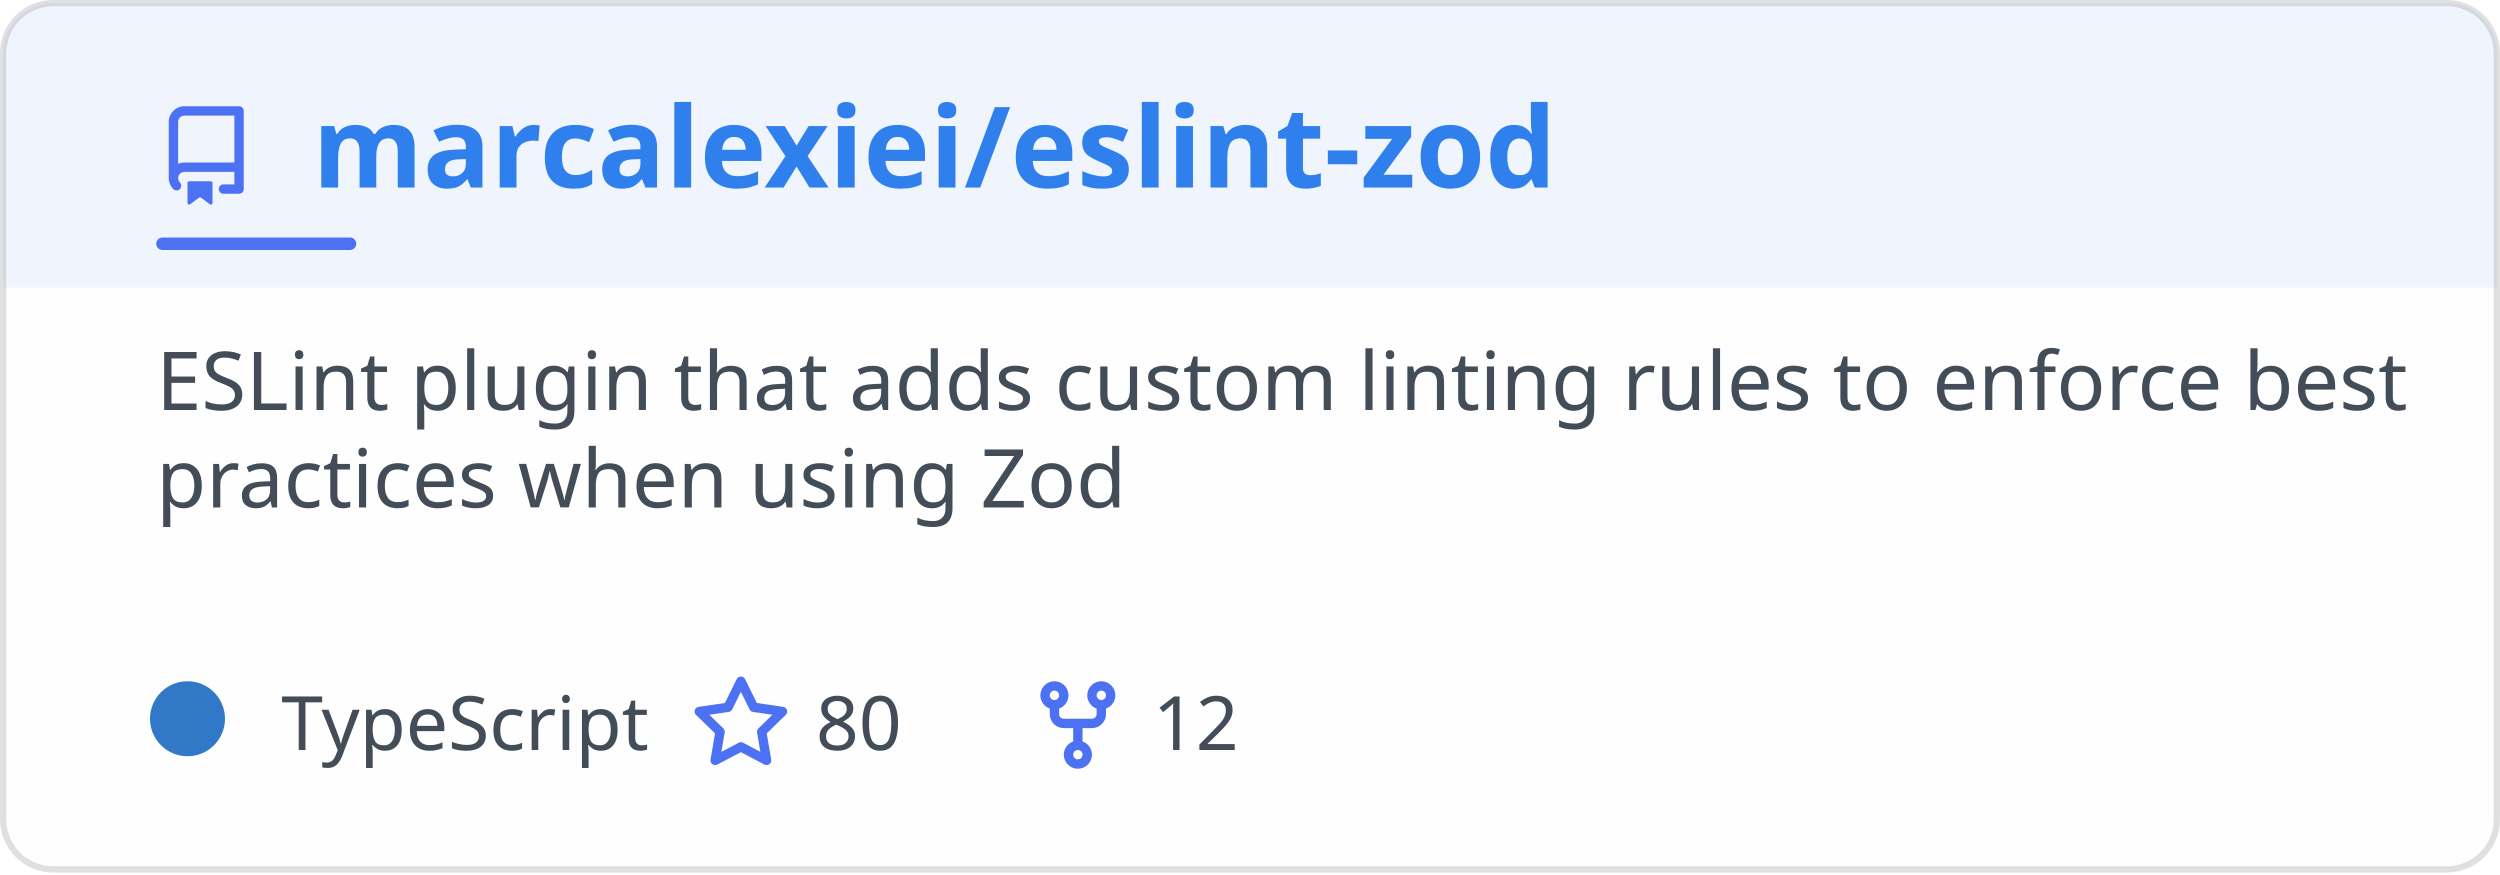
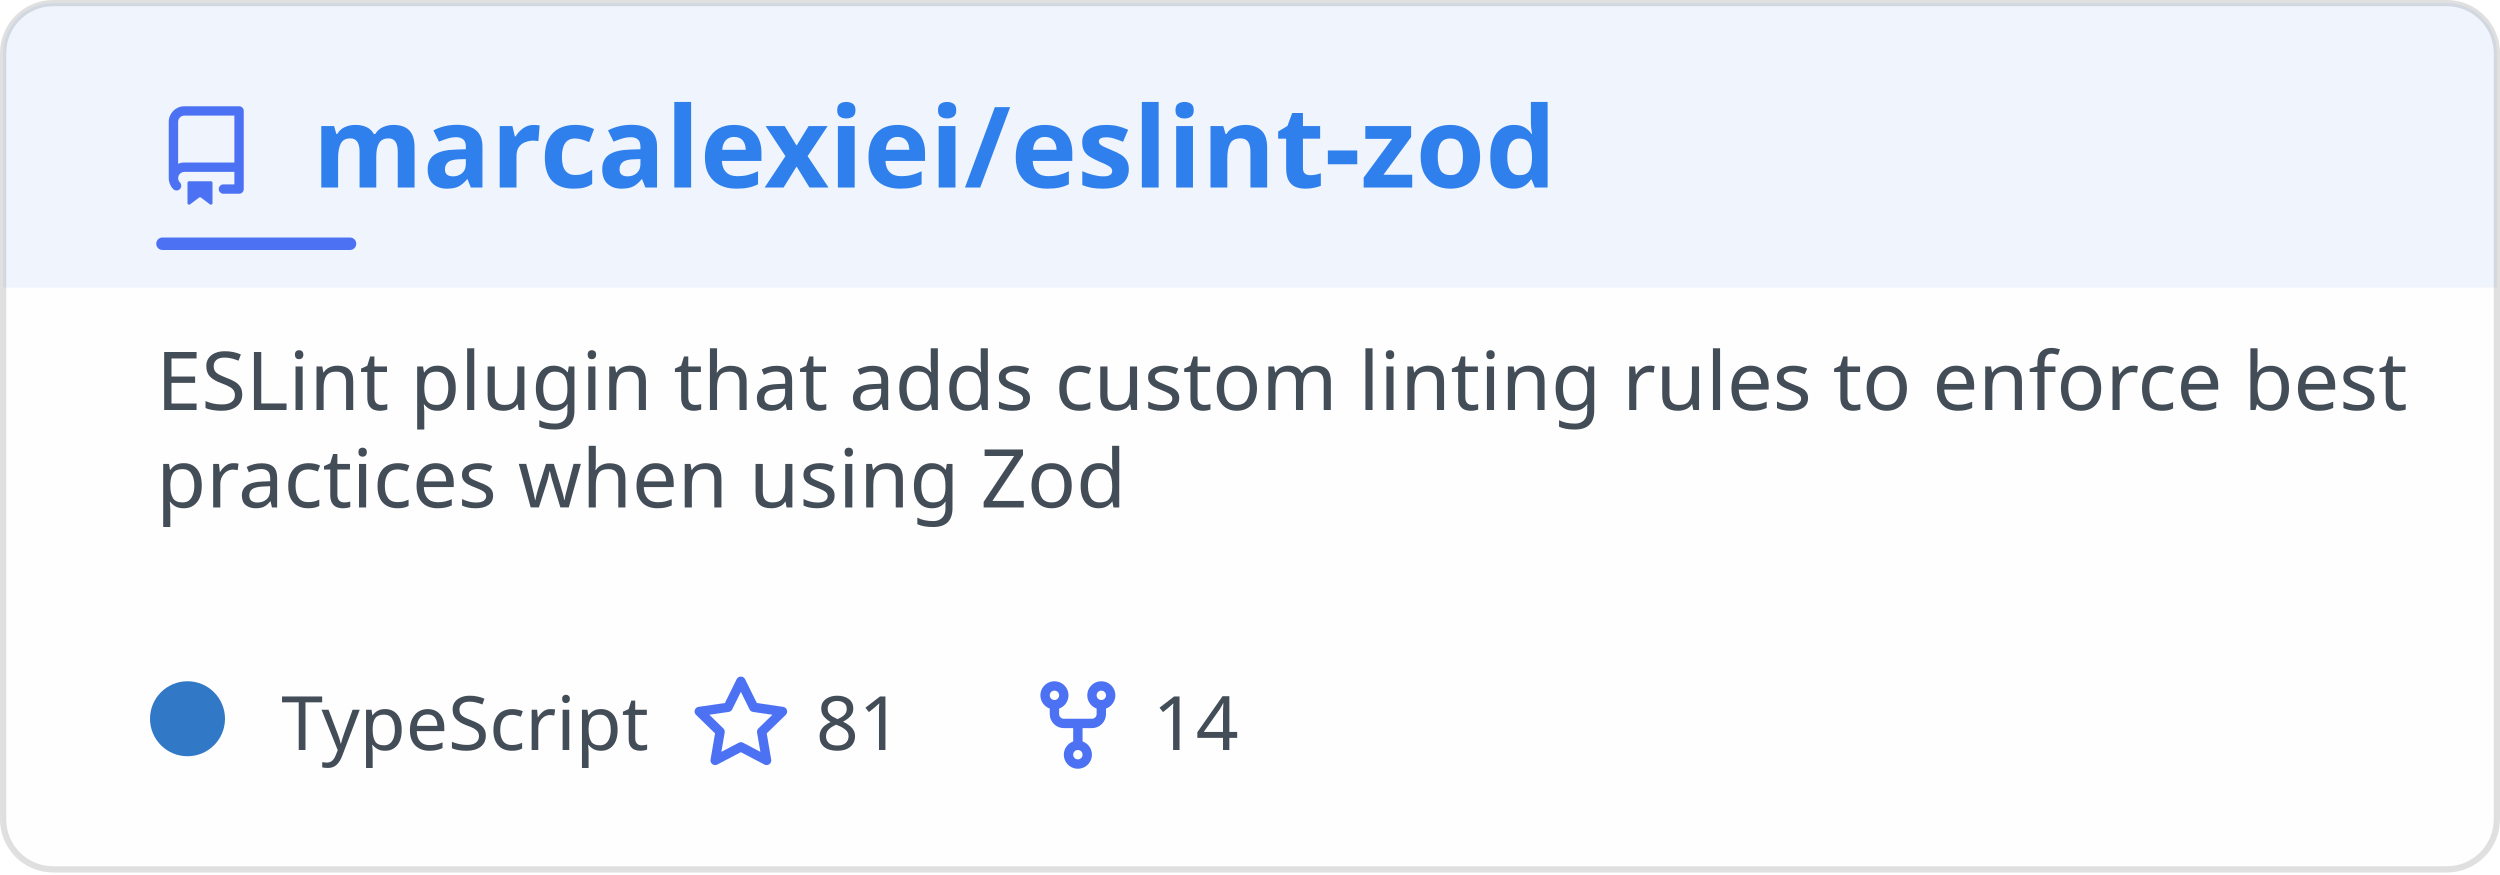
<svg xmlns="http://www.w3.org/2000/svg" width="400" height="140" viewBox="0 0 400 140" fill="none" role="img" aria-labelledby="title-id desc-id">
  <style>
    .header {
      font: 600 18px 'Segoe UI', Ubuntu, "Helvetica Neue", Sans-Serif;
      fill: #2f80ed;
      animation: fadeInAnimation 0.8s ease-in-out forwards;
    }
    /* The icon reads against the title rather than with it, so it keeps its own color. */
    .title-icon {
      fill: #4c71f2;
      animation: fadeInAnimation 0.8s ease-in-out forwards;
    }
    .title-accent {
      fill: #4c71f2;
      animation: fadeInAnimation 0.8s ease-in-out forwards;
    }
    .title-band {
      fill: #2f80ed;
      opacity: 0.08;
    }
    @supports(-moz-appearance: auto) {
      /* Selector detects Firefox */
      .header {
        font-size: 15.5px;
      }
    }
    .description {
      font: 400 13px 'Segoe UI', Ubuntu, "Helvetica Neue", Sans-Serif;
      fill: #434d58;
    }
    .gray {
      font: 400 12px 'Segoe UI', Ubuntu, "Helvetica Neue", Sans-Serif;
      fill: #434d58;
    }
    .badge {
      font: 600 11px 'Segoe UI', Ubuntu, "Helvetica Neue", Sans-Serif;
    }
    .badge rect {
      opacity: 0.2;
      stroke: #434d58;
    }
    .badge text {
      fill: #434d58;
    }
    .stat {
      font: 400 12px 'Segoe UI', Ubuntu, "Helvetica Neue", Sans-Serif;
      fill: #434d58;
    }
    .stagger {
      opacity: 0;
      animation: fadeInAnimation 0.3s ease-in-out forwards;
    }
    .not_bold {
      font-weight: 400;
    }
    .bold {
      font-weight: 600;
    }
    .icon {
      fill: #4c71f2;
      display: block;
    }
    /* Animations */
    @keyframes scaleInAnimation {
      from {
        transform: translate(-5px, 5px) scale(0);
      }
      to {
        transform: translate(-5px, 5px) scale(1);
      }
    }
    @keyframes fadeInAnimation {
      from {
        opacity: 0;
      }
      to {
        opacity: 1;
      }
    }
    @media (prefers-reduced-motion: reduce) {
      * {
        animation-duration: 0s !important;
        animation-delay: 0s !important;
      }
    }
  </style>
  <rect data-testid="card-bg" class="card-bg" x="0.5" y="0.5" rx="8" height="99%" stroke="#0000001f" width="399" fill="#fffefe" stroke-opacity="1" />
  <path data-testid="title-band" class="title-band" d="M0.5 8.5a8 8 0 0 1 8 -8h383a8 8 0 0 1 8 8v37.5h-399z" />
  <g data-testid="card-title" transform="translate(25, 30)">
    <g>
      <svg class="title-icon" x="0" y="-13" viewBox="0 0 16 16" version="1.1" width="16" height="16">
        <path fill-rule="evenodd" d="M2 2.5A2.5 2.5 0 014.5 0h8.75a.75.75 0 01.75.75v12.5a.75.75 0 01-.75.75h-2.5a.75.75 0 110-1.5h1.75v-2h-8a1 1 0 00-.714 1.7.75.75 0 01-1.072 1.05A2.495 2.495 0 012 11.5v-9zm10.5-1V9h-8c-.356 0-.694.074-1 .208V2.5a1 1 0 011-1h8zM5 12.25v3.25a.25.25 0 00.4.2l1.45-1.087a.25.25 0 01.3 0L8.6 15.7a.25.25 0 00.4-.2v-3.25a.25.25 0 00-.25-.25h-3.5a.25.25 0 00-.25.25z" />
      </svg>
    </g>
    <g transform="translate(25, 0)">
      <text x="0" y="0" class="header" data-testid="header">marcalexiei/eslint-zod</text>
    </g>
    <rect data-testid="title-accent" class="title-accent" x="0" y="8" width="32" height="2" rx="1" />
  </g>
  <g data-testid="main-card-body" transform="translate(0, 55)">
    <text class="description" x="25" y="-5">
      <tspan dy="1.2em" x="25">ESLint plugin that adds custom linting rules to enforce best</tspan>
      <tspan dy="1.2em" x="25">practices when using Zod</tspan>
    </text>
    <g transform="translate(30, 65)">
      <g>
        <g data-testid="primary-lang">
          <circle data-testid="lang-color" cx="0" cy="-5" r="6" fill="#3178c6" />
          <text data-testid="lang-name" class="gray" x="15">TypeScript</text>
        </g>
      </g>
      <g transform="translate(80.54, 0)">
        <g>
          <svg class="icon" y="-12" viewBox="0 0 16 16" version="1.1" width="16" height="16">
            <path fill-rule="evenodd" d="M8 .25a.75.75 0 01.673.418l1.882 3.815 4.21.612a.75.75 0 01.416 1.279l-3.046 2.97.719 4.192a.75.75 0 01-1.088.791L8 12.347l-3.766 1.98a.75.75 0 01-1.088-.79l.72-4.194L.818 6.374a.75.75 0 01.416-1.28l4.21-.611L7.327.668A.75.75 0 018 .25zm0 2.445L6.615 5.5a.75.75 0 01-.564.41l-3.097.45 2.24 2.184a.75.75 0 01.216.664l-.528 3.084 2.769-1.456a.75.75 0 01.698 0l2.77 1.456-.53-3.084a.75.75 0 01.216-.664l2.24-2.183-3.096-.45a.75.75 0 01-.564-.41L8 2.694v.001z" />
          </svg>
        </g>
        <g transform="translate(20, 0)">
-           <text data-testid="stargazers" class="gray">80</text>
+           <text data-testid="stargazers" class="gray">81</text>
        </g>
      </g>
      <g transform="translate(134.46, 0)">
        <g>
          <svg class="icon" y="-12" viewBox="0 0 16 16" version="1.1" width="16" height="16">
            <path fill-rule="evenodd" d="M5 3.25a.75.75 0 11-1.5 0 .75.75 0 011.5 0zm0 2.122a2.25 2.25 0 10-1.5 0v.878A2.25 2.25 0 005.75 8.5h1.5v2.128a2.251 2.251 0 101.5 0V8.5h1.5a2.25 2.25 0 002.25-2.25v-.878a2.25 2.25 0 10-1.5 0v.878a.75.75 0 01-.75.75h-4.5A.75.75 0 015 6.25v-.878zm3.75 7.378a.75.75 0 11-1.5 0 .75.75 0 011.5 0zm3-8.75a.75.75 0 100-1.5.75.75 0 000 1.5z" />
          </svg>
        </g>
        <g transform="translate(20, 0)">
-           <text data-testid="forkcount" class="gray">12</text>
+           <text data-testid="forkcount" class="gray">14</text>
        </g>
      </g>
    </g>
    <svg x="0" y="0">
      <g transform="translate(-3, 88)" />
    </svg>
  </g>
</svg>
